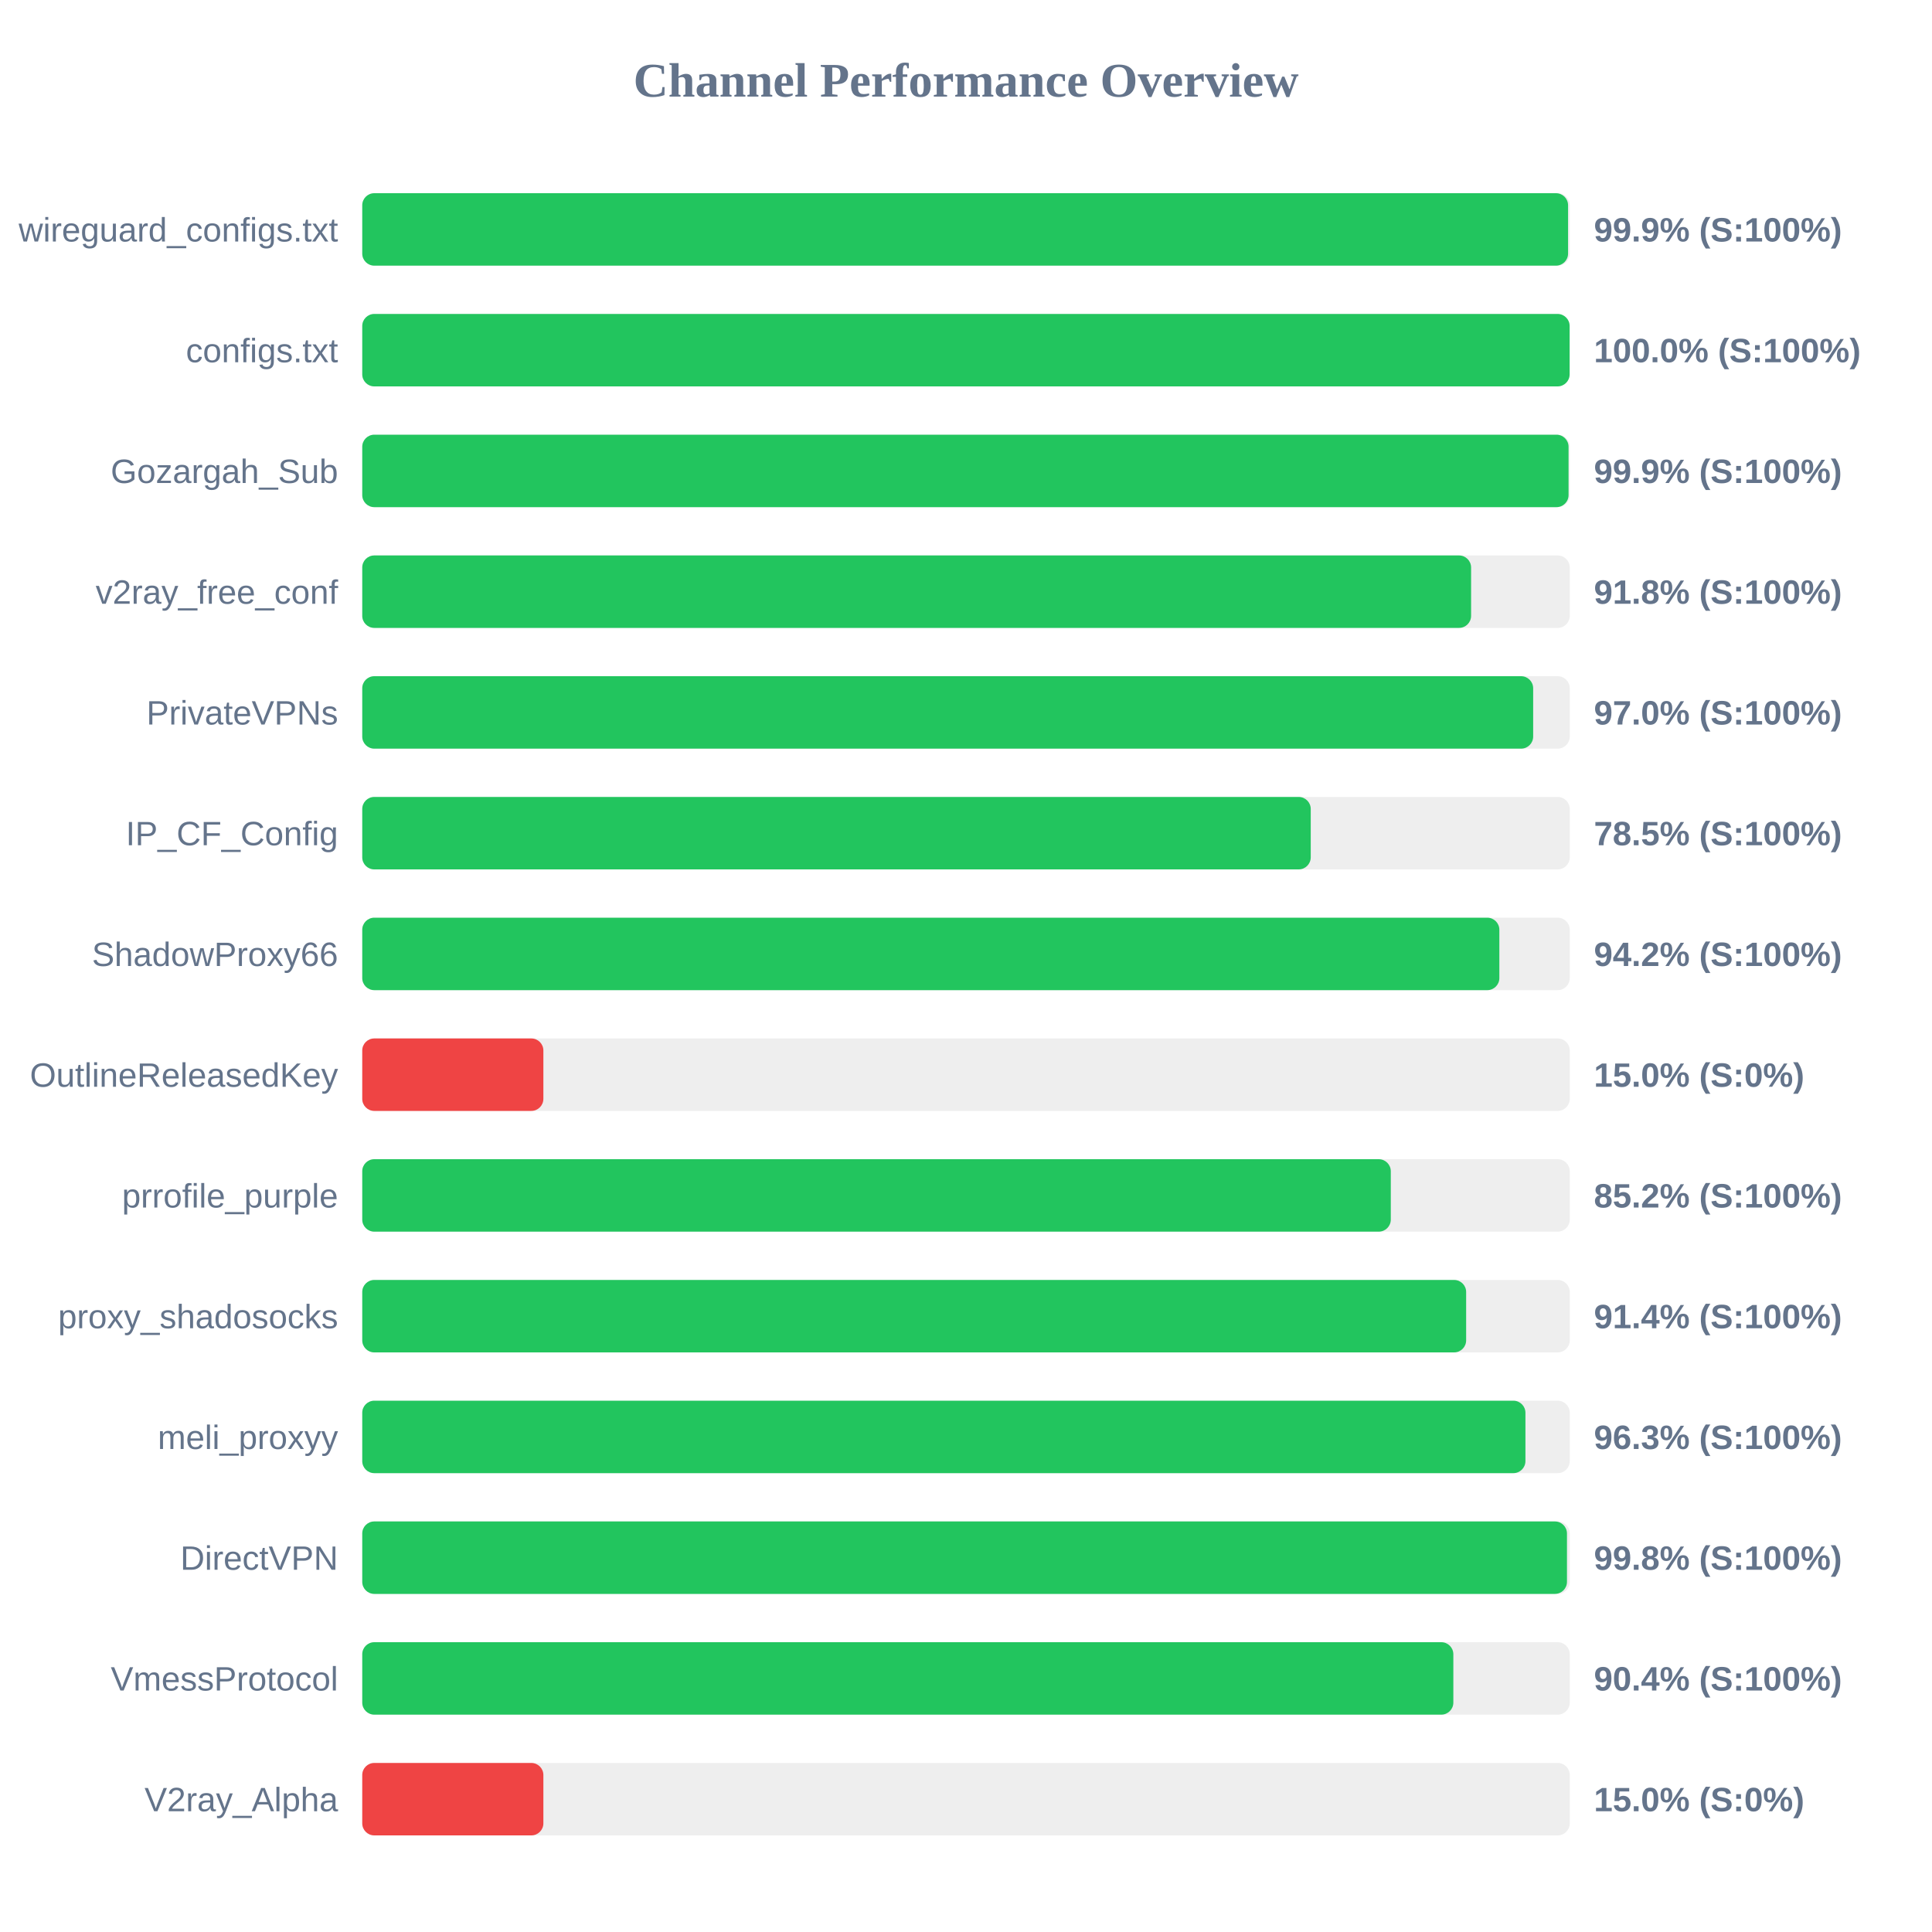
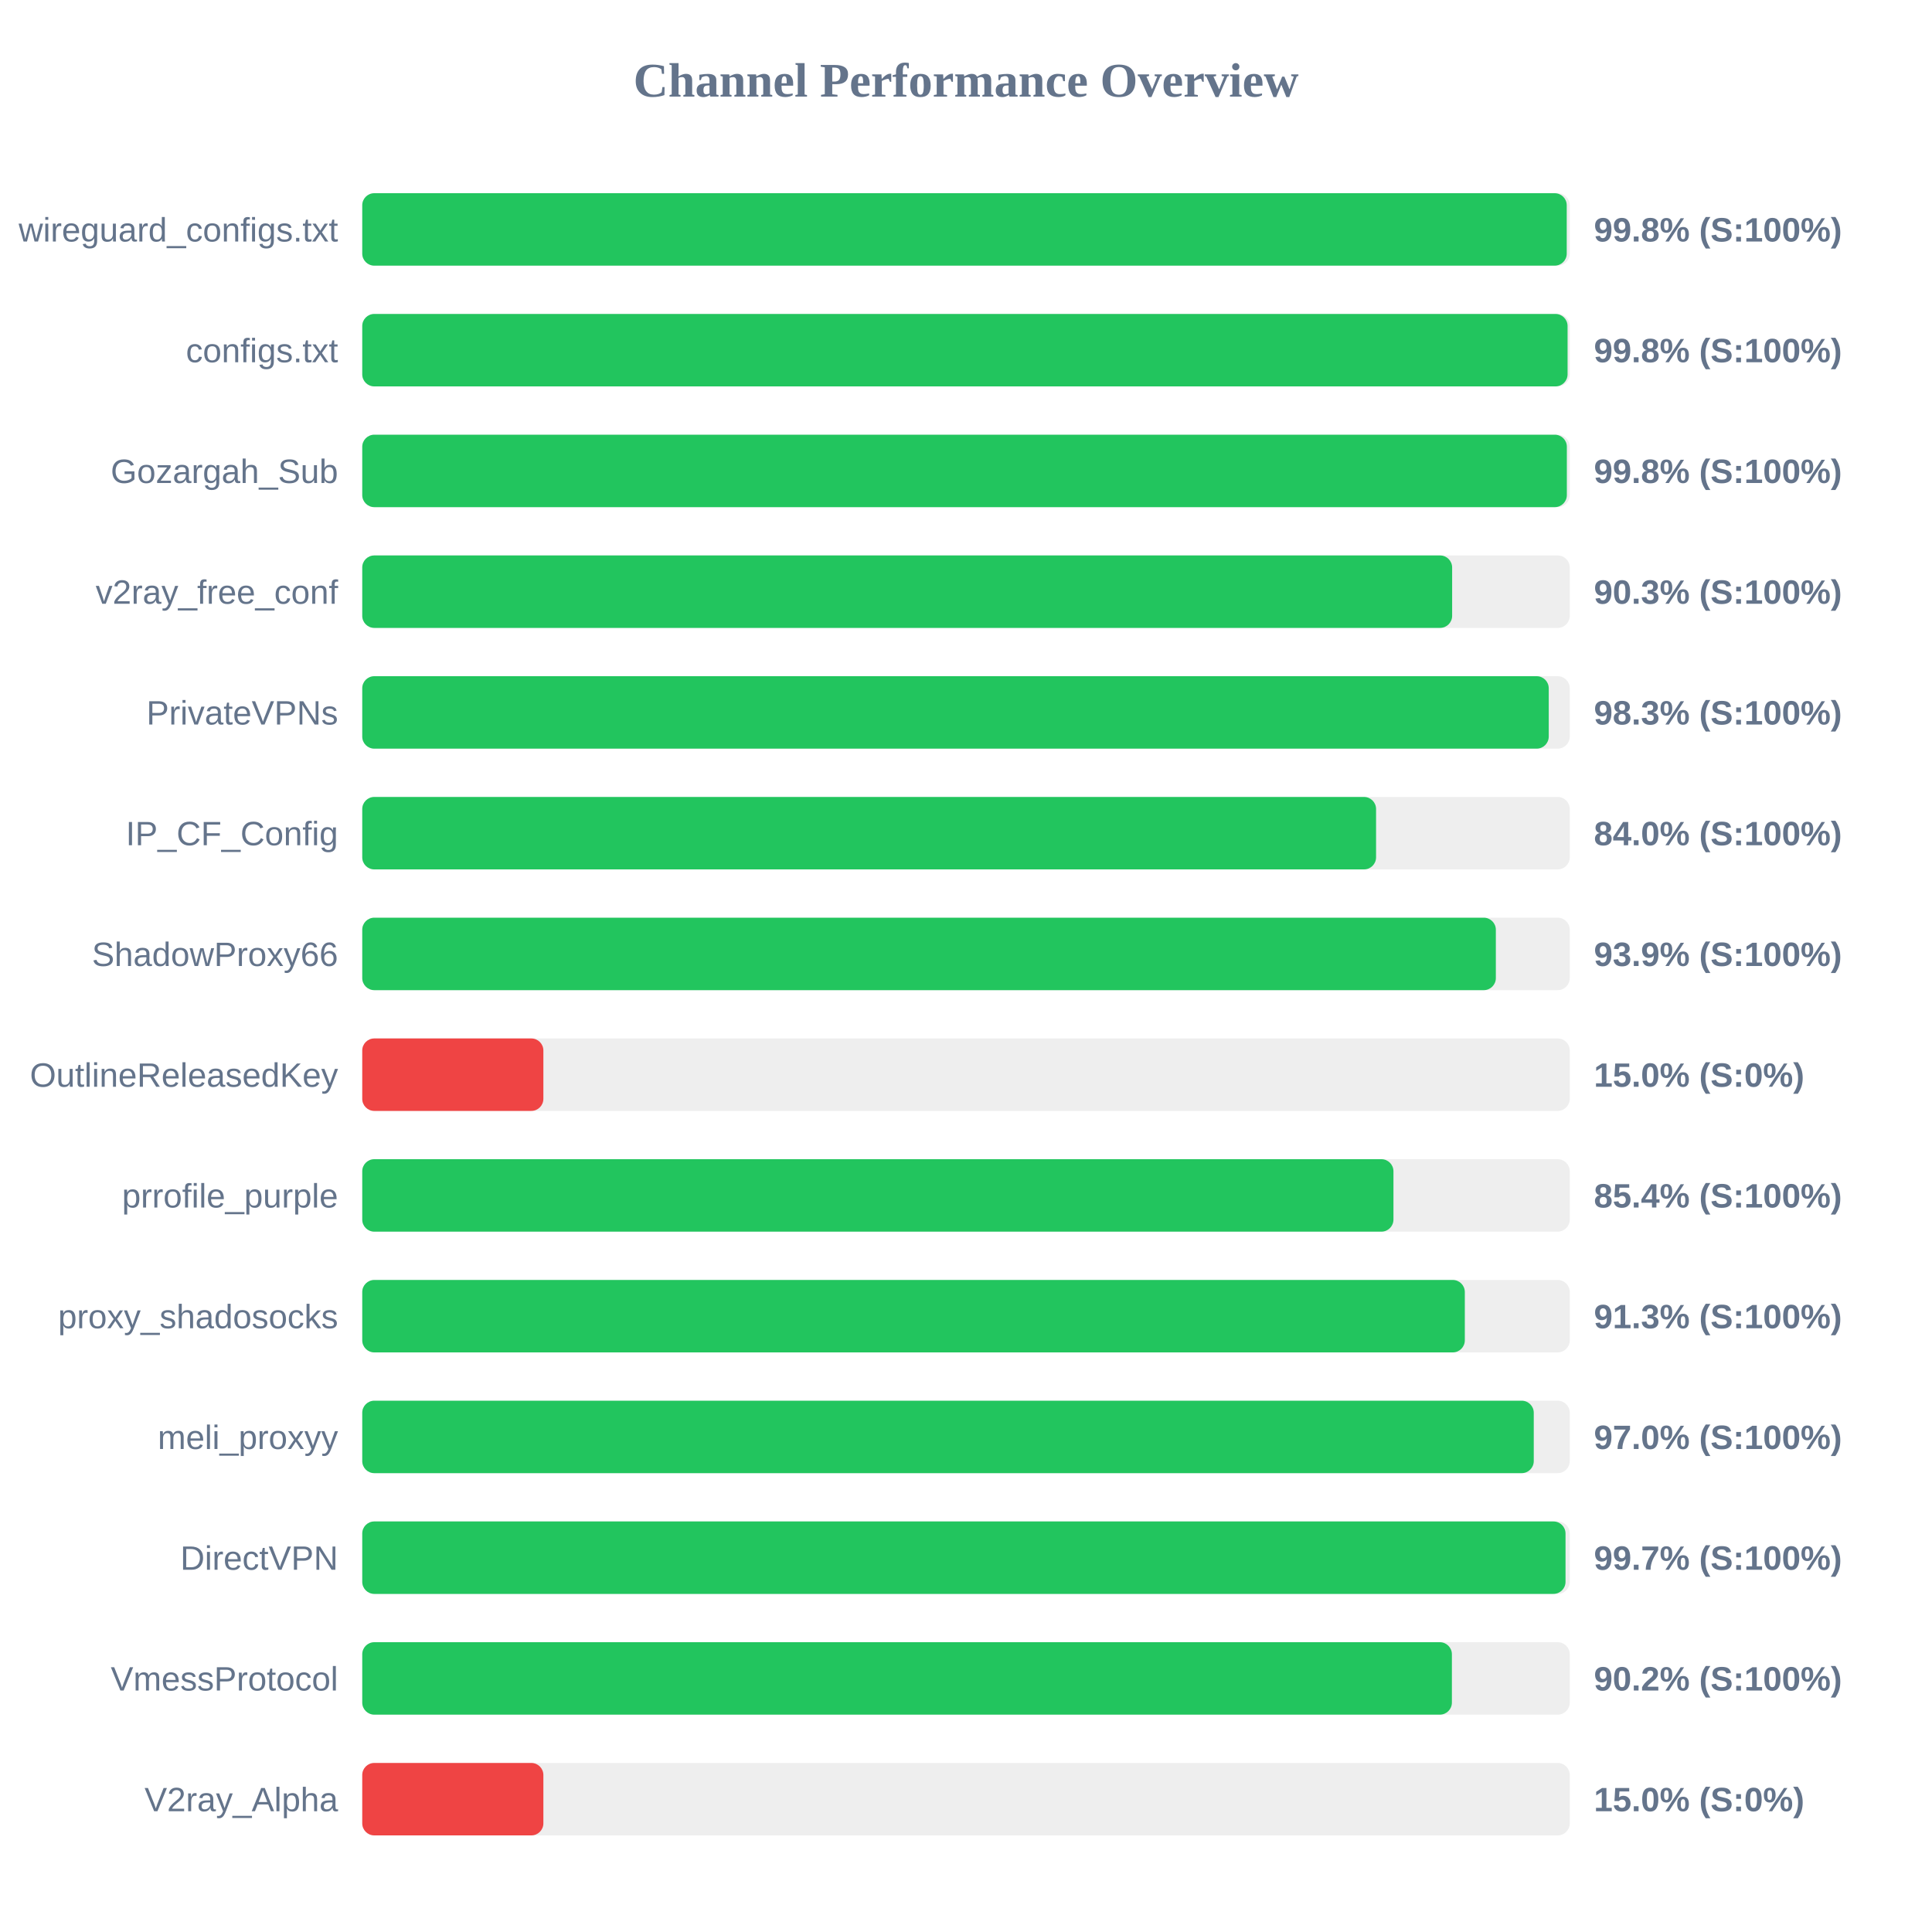
<svg xmlns="http://www.w3.org/2000/svg" width="800" height="800" version="1.1">
  <style>
        .row { font: 14px Arial; fill: #64748b; }
        .score { font: bold 14px Arial; fill: #64748b; }
    </style>
  <text x="400" y="40" text-anchor="middle" font-size="20px" font-weight="bold" fill="#64748b">Channel Performance Overview</text>
  <rect x="150" y="80" width="500" height="30" fill="#eee" rx="5" />
-   <rect x="150" y="80" width="499.3" height="30" fill="#22c55e" rx="5" />
+   <rect x="150" y="80" width="498.75" height="30" fill="#22c55e" rx="5" />
  <text x="140" y="100" text-anchor="end" class="row">wireguard_configs.txt</text>
-   <text x="660" y="100" text-anchor="start" class="score">99.9% (S:100%)</text>
+   <text x="660" y="100" text-anchor="start" class="score">99.8% (S:100%)</text>
  <rect x="150" y="130" width="500" height="30" fill="#eee" rx="5" />
-   <rect x="150" y="130" width="499.95" height="30" fill="#22c55e" rx="5" />
+   <rect x="150" y="130" width="499.1" height="30" fill="#22c55e" rx="5" />
  <text x="140" y="150" text-anchor="end" class="row">configs.txt</text>
-   <text x="660" y="150" text-anchor="start" class="score">100.0% (S:100%)</text>
+   <text x="660" y="150" text-anchor="start" class="score">99.8% (S:100%)</text>
  <rect x="150" y="180" width="500" height="30" fill="#eee" rx="5" />
-   <rect x="150" y="180" width="499.5" height="30" fill="#22c55e" rx="5" />
+   <rect x="150" y="180" width="498.8" height="30" fill="#22c55e" rx="5" />
  <text x="140" y="200" text-anchor="end" class="row">Gozargah_Sub</text>
-   <text x="660" y="200" text-anchor="start" class="score">99.9% (S:100%)</text>
+   <text x="660" y="200" text-anchor="start" class="score">99.8% (S:100%)</text>
  <rect x="150" y="230" width="500" height="30" fill="#eee" rx="5" />
-   <rect x="150" y="230" width="459.15" height="30" fill="#22c55e" rx="5" />
+   <rect x="150" y="230" width="451.3" height="30" fill="#22c55e" rx="5" />
  <text x="140" y="250" text-anchor="end" class="row">v2ray_free_conf</text>
-   <text x="660" y="250" text-anchor="start" class="score">91.8% (S:100%)</text>
+   <text x="660" y="250" text-anchor="start" class="score">90.3% (S:100%)</text>
  <rect x="150" y="280" width="500" height="30" fill="#eee" rx="5" />
-   <rect x="150" y="280" width="484.85" height="30" fill="#22c55e" rx="5" />
+   <rect x="150" y="280" width="491.3" height="30" fill="#22c55e" rx="5" />
  <text x="140" y="300" text-anchor="end" class="row">PrivateVPNs</text>
-   <text x="660" y="300" text-anchor="start" class="score">97.0% (S:100%)</text>
+   <text x="660" y="300" text-anchor="start" class="score">98.3% (S:100%)</text>
  <rect x="150" y="330" width="500" height="30" fill="#eee" rx="5" />
-   <rect x="150" y="330" width="392.75" height="30" fill="#22c55e" rx="5" />
+   <rect x="150" y="330" width="419.8" height="30" fill="#22c55e" rx="5" />
  <text x="140" y="350" text-anchor="end" class="row">IP_CF_Config</text>
-   <text x="660" y="350" text-anchor="start" class="score">78.5% (S:100%)</text>
+   <text x="660" y="350" text-anchor="start" class="score">84.0% (S:100%)</text>
  <rect x="150" y="380" width="500" height="30" fill="#eee" rx="5" />
-   <rect x="150" y="380" width="470.85" height="30" fill="#22c55e" rx="5" />
+   <rect x="150" y="380" width="469.4" height="30" fill="#22c55e" rx="5" />
  <text x="140" y="400" text-anchor="end" class="row">ShadowProxy66</text>
-   <text x="660" y="400" text-anchor="start" class="score">94.2% (S:100%)</text>
+   <text x="660" y="400" text-anchor="start" class="score">93.9% (S:100%)</text>
  <rect x="150" y="430" width="500" height="30" fill="#eee" rx="5" />
  <rect x="150" y="430" width="75.0" height="30" fill="#ef4444" rx="5" />
  <text x="140" y="450" text-anchor="end" class="row">OutlineReleasedKey</text>
  <text x="660" y="450" text-anchor="start" class="score">15.0% (S:0%)</text>
  <rect x="150" y="480" width="500" height="30" fill="#eee" rx="5" />
-   <rect x="150" y="480" width="425.9" height="30" fill="#22c55e" rx="5" />
+   <rect x="150" y="480" width="427.0" height="30" fill="#22c55e" rx="5" />
  <text x="140" y="500" text-anchor="end" class="row">prrofile_purple</text>
-   <text x="660" y="500" text-anchor="start" class="score">85.2% (S:100%)</text>
+   <text x="660" y="500" text-anchor="start" class="score">85.4% (S:100%)</text>
  <rect x="150" y="530" width="500" height="30" fill="#eee" rx="5" />
-   <rect x="150" y="530" width="457.1" height="30" fill="#22c55e" rx="5" />
+   <rect x="150" y="530" width="456.55" height="30" fill="#22c55e" rx="5" />
  <text x="140" y="550" text-anchor="end" class="row">proxy_shadosocks</text>
-   <text x="660" y="550" text-anchor="start" class="score">91.4% (S:100%)</text>
+   <text x="660" y="550" text-anchor="start" class="score">91.3% (S:100%)</text>
  <rect x="150" y="580" width="500" height="30" fill="#eee" rx="5" />
-   <rect x="150" y="580" width="481.65" height="30" fill="#22c55e" rx="5" />
+   <rect x="150" y="580" width="485.1" height="30" fill="#22c55e" rx="5" />
  <text x="140" y="600" text-anchor="end" class="row">meli_proxyy</text>
-   <text x="660" y="600" text-anchor="start" class="score">96.3% (S:100%)</text>
+   <text x="660" y="600" text-anchor="start" class="score">97.0% (S:100%)</text>
  <rect x="150" y="630" width="500" height="30" fill="#eee" rx="5" />
-   <rect x="150" y="630" width="498.85" height="30" fill="#22c55e" rx="5" />
+   <rect x="150" y="630" width="498.25" height="30" fill="#22c55e" rx="5" />
  <text x="140" y="650" text-anchor="end" class="row">DirectVPN</text>
-   <text x="660" y="650" text-anchor="start" class="score">99.8% (S:100%)</text>
+   <text x="660" y="650" text-anchor="start" class="score">99.7% (S:100%)</text>
  <rect x="150" y="680" width="500" height="30" fill="#eee" rx="5" />
-   <rect x="150" y="680" width="451.8" height="30" fill="#22c55e" rx="5" />
+   <rect x="150" y="680" width="451.2" height="30" fill="#22c55e" rx="5" />
  <text x="140" y="700" text-anchor="end" class="row">VmessProtocol</text>
-   <text x="660" y="700" text-anchor="start" class="score">90.4% (S:100%)</text>
+   <text x="660" y="700" text-anchor="start" class="score">90.2% (S:100%)</text>
  <rect x="150" y="730" width="500" height="30" fill="#eee" rx="5" />
  <rect x="150" y="730" width="75.0" height="30" fill="#ef4444" rx="5" />
  <text x="140" y="750" text-anchor="end" class="row">V2ray_Alpha</text>
  <text x="660" y="750" text-anchor="start" class="score">15.0% (S:0%)</text>
</svg>
